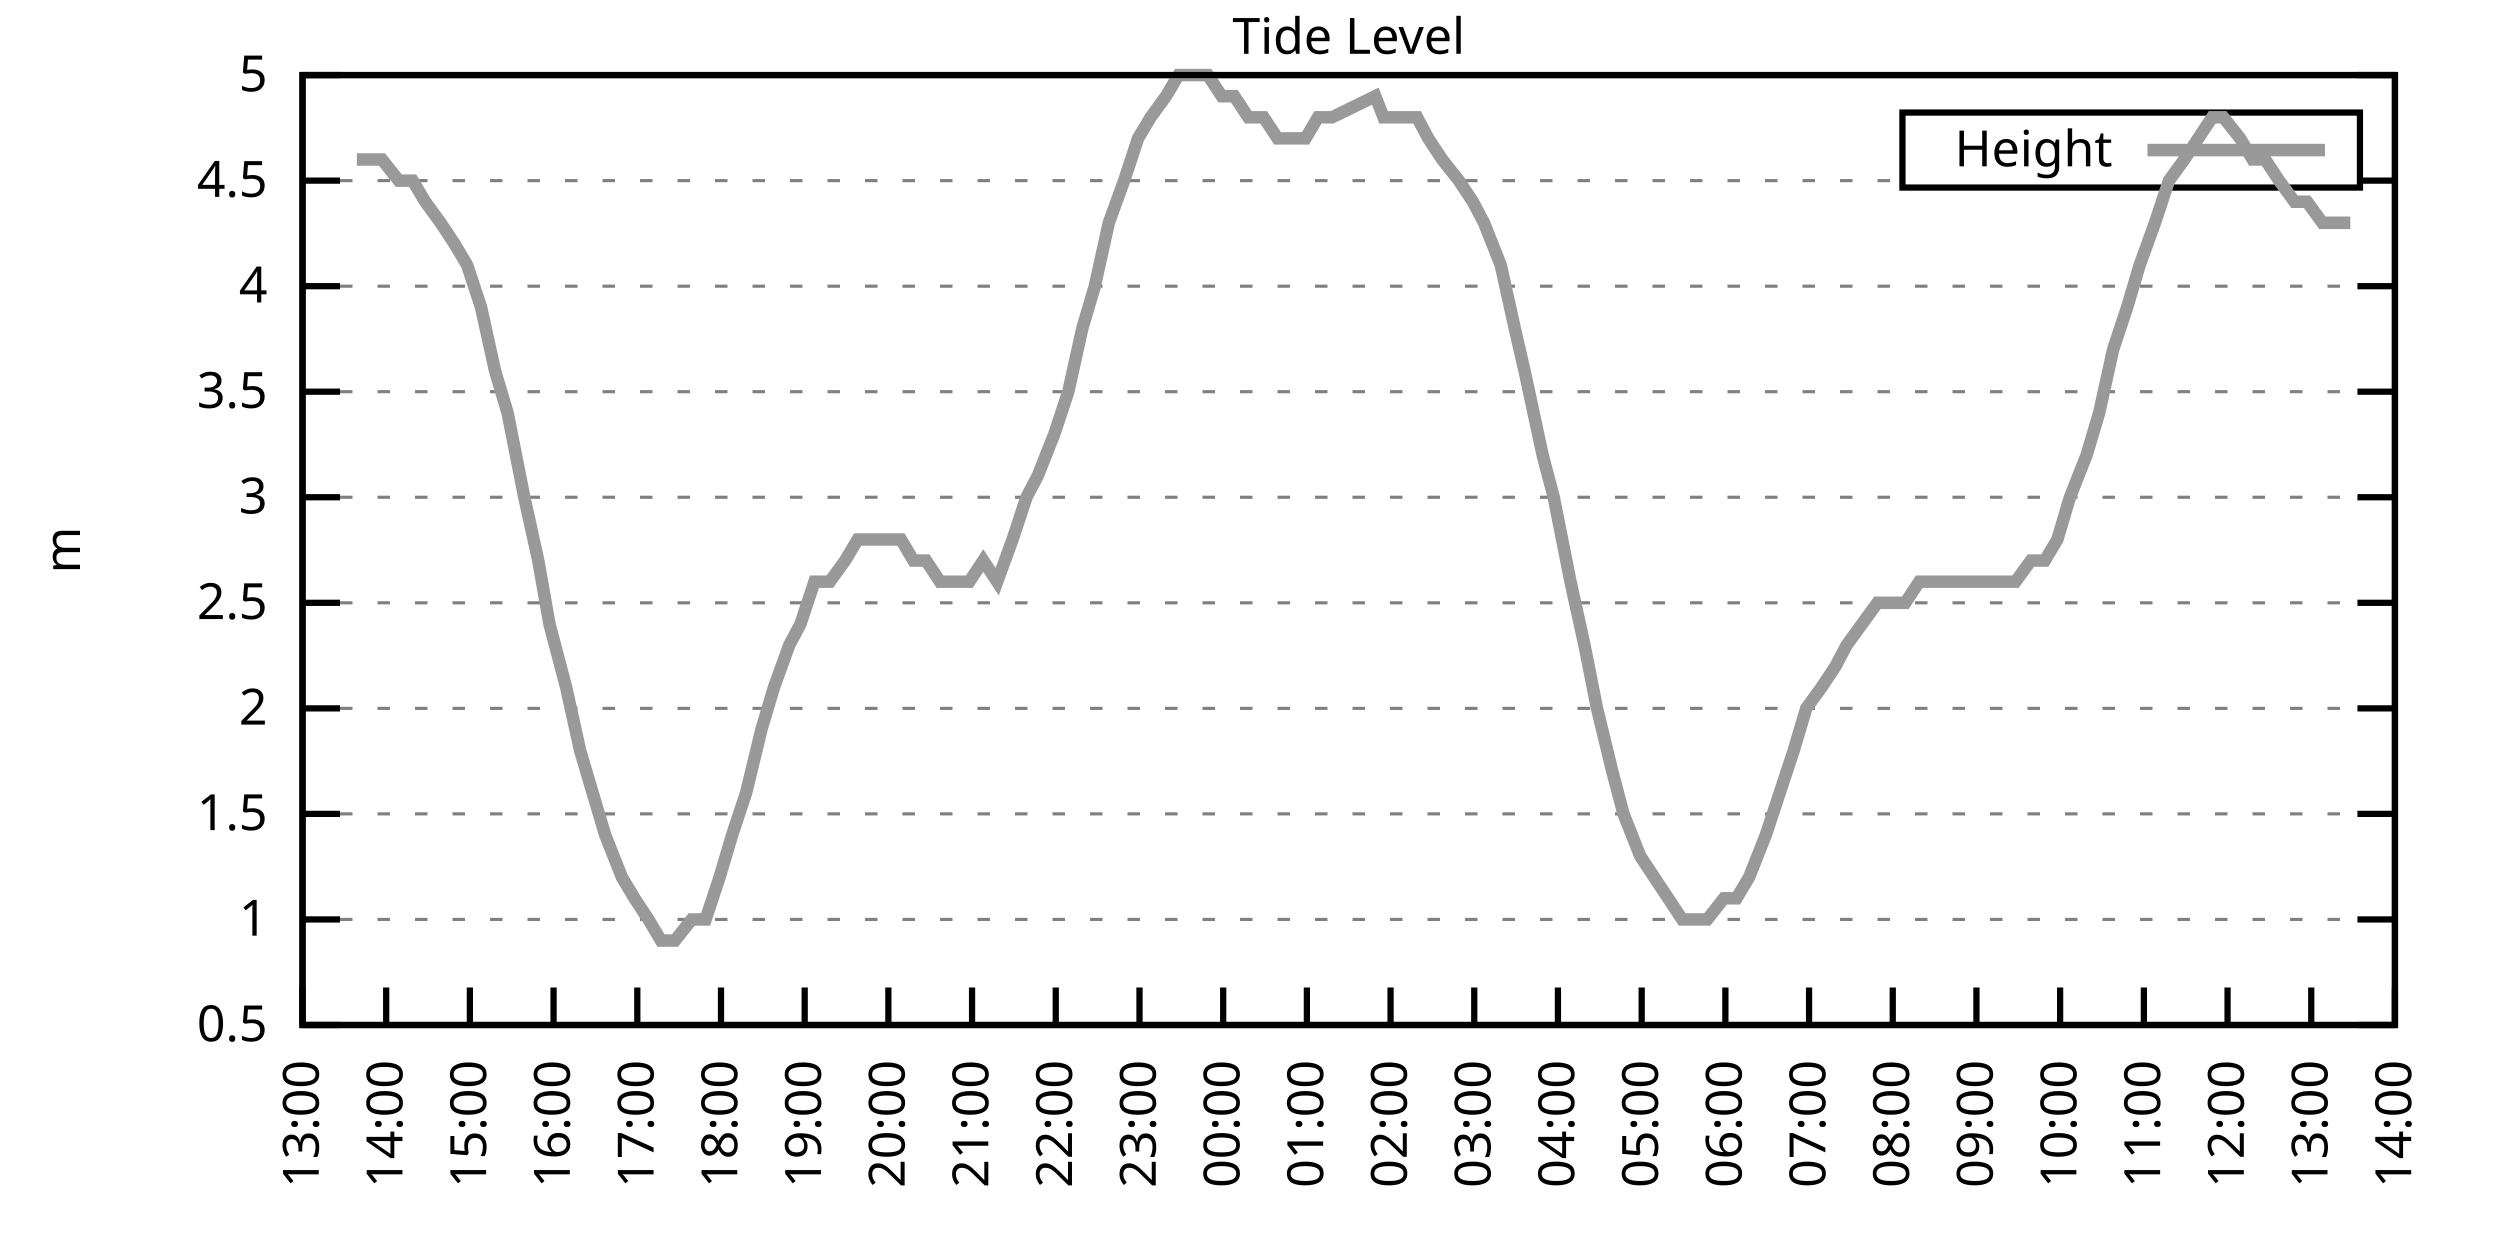
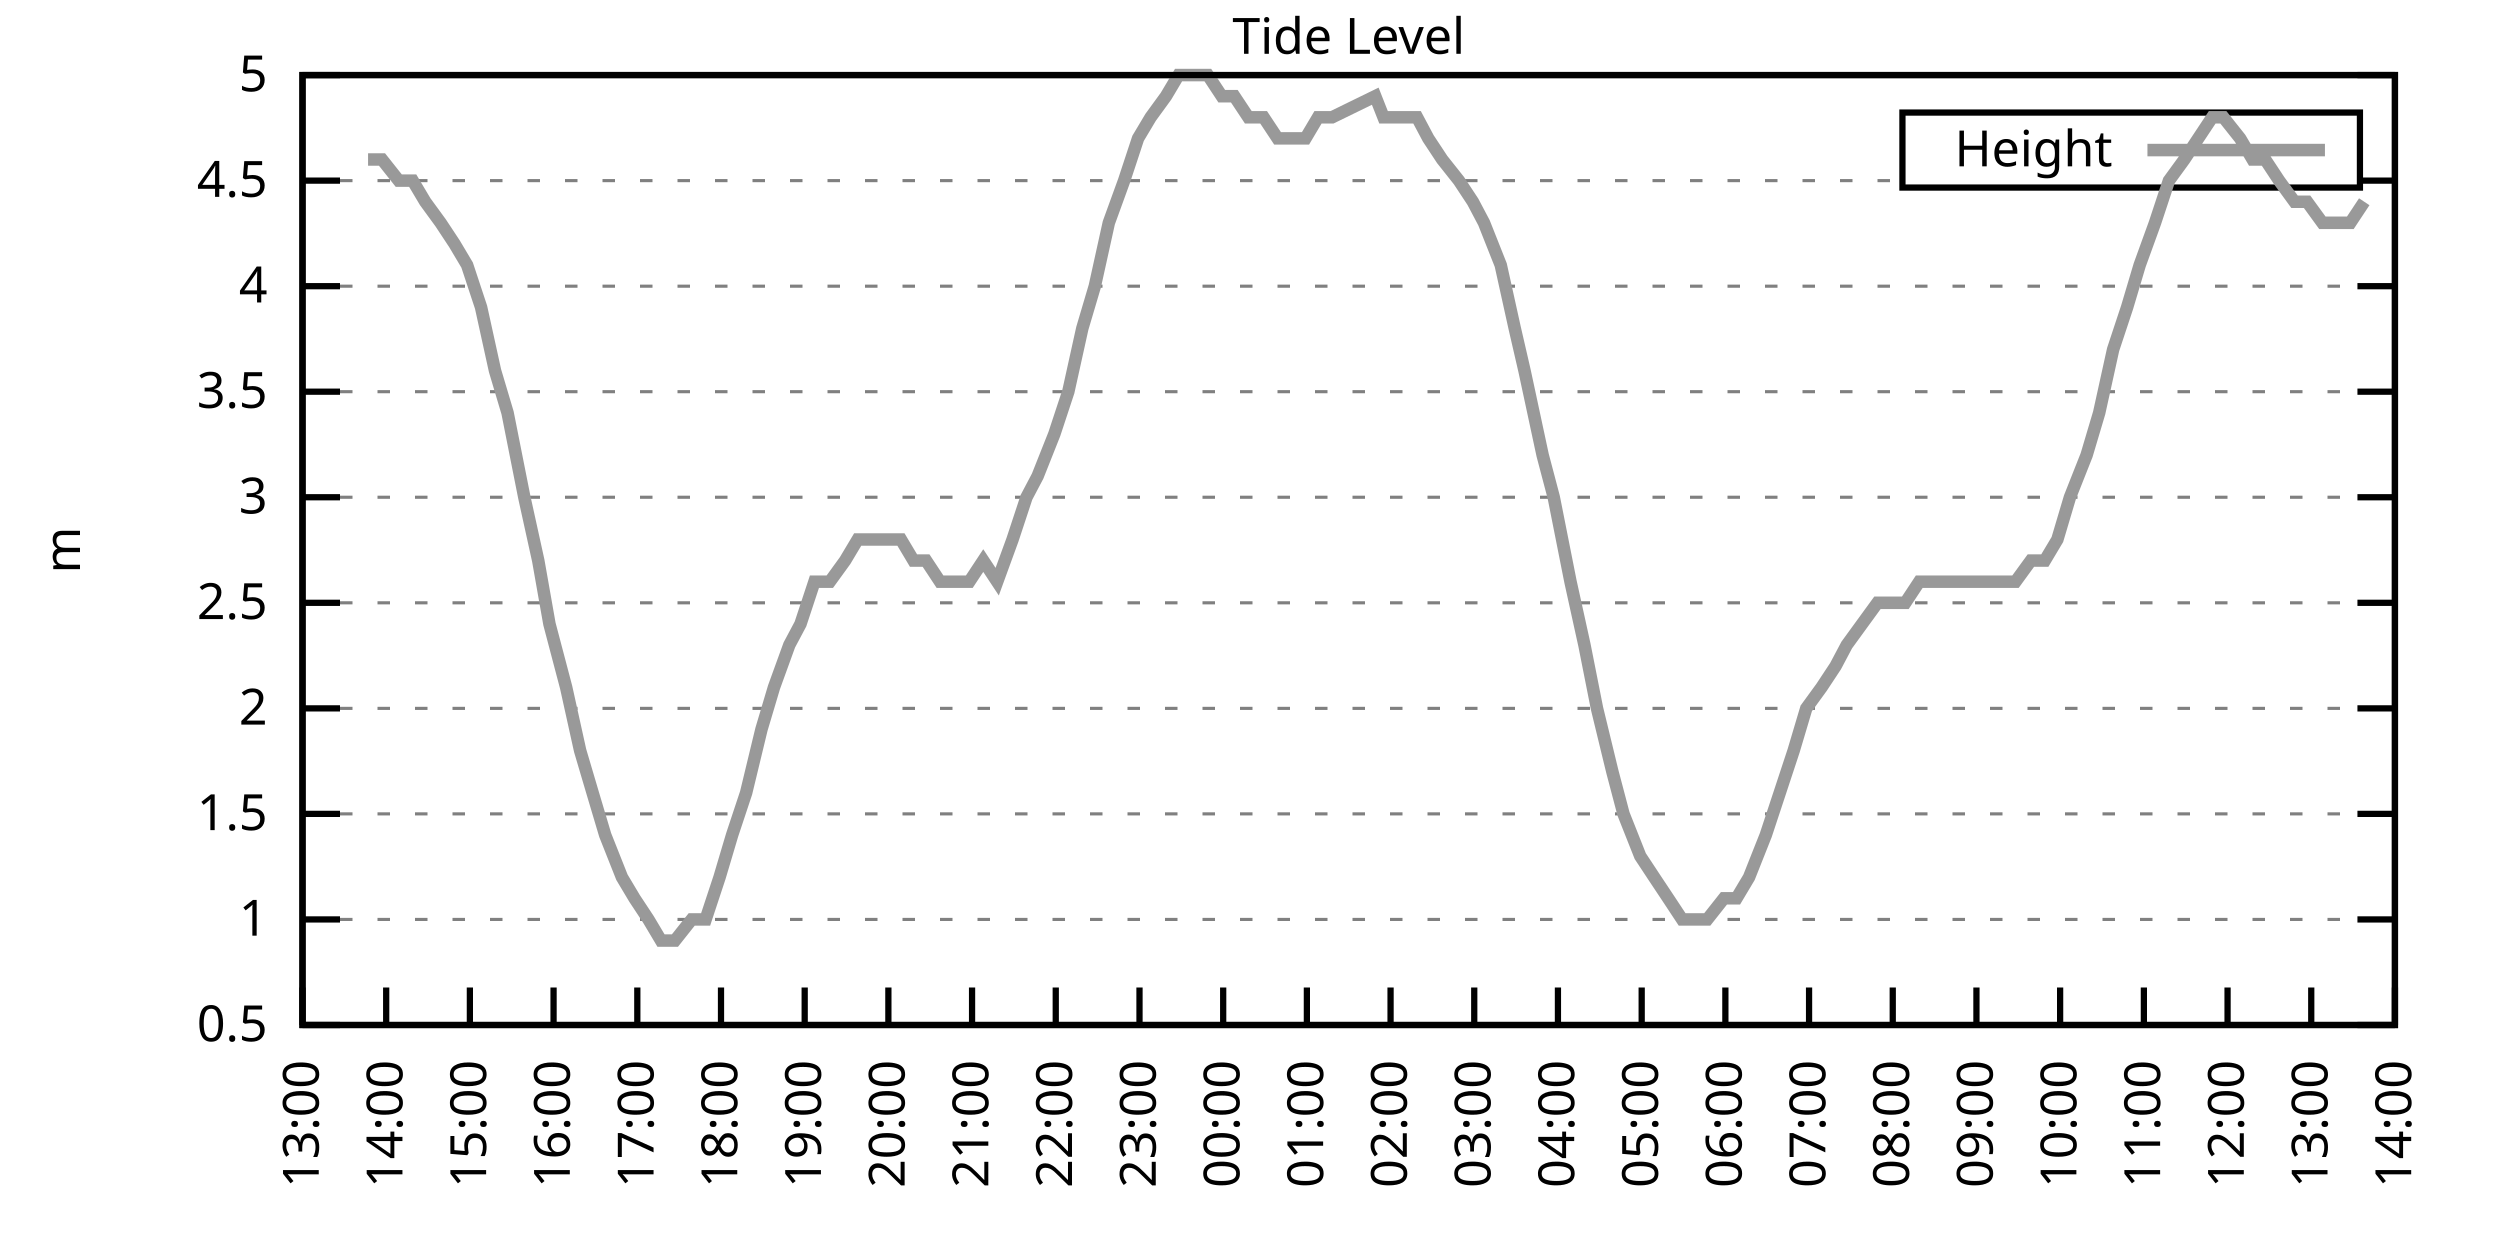
<svg xmlns="http://www.w3.org/2000/svg" xmlns:xlink="http://www.w3.org/1999/xlink" width="400" height="200" viewBox="0 0 400 200">
  <g id="gnuplot_canvas">
    <rect x="0" y="0" width="400" height="200" fill="none" />
    <defs>
      <circle id="gpDot" r="0.5" stroke-width="0.5" stroke="currentColor" />
      <path id="gpPt0" stroke-width="0.333" stroke="currentColor" d="M-1,0 h2 M0,-1 v2" />
      <path id="gpPt1" stroke-width="0.333" stroke="currentColor" d="M-1,-1 L1,1 M1,-1 L-1,1" />
      <path id="gpPt2" stroke-width="0.333" stroke="currentColor" d="M-1,0 L1,0 M0,-1 L0,1 M-1,-1 L1,1 M-1,1 L1,-1" />
      <rect id="gpPt3" stroke-width="0.333" stroke="currentColor" x="-1" y="-1" width="2" height="2" />
      <rect id="gpPt4" stroke-width="0.333" stroke="currentColor" fill="currentColor" x="-1" y="-1" width="2" height="2" />
      <circle id="gpPt5" stroke-width="0.333" stroke="currentColor" cx="0" cy="0" r="1" />
      <use xlink:href="#gpPt5" id="gpPt6" fill="currentColor" stroke="none" />
      <path id="gpPt7" stroke-width="0.333" stroke="currentColor" d="M0,-1.33 L-1.33,0.67 L1.33,0.67 z" />
      <use xlink:href="#gpPt7" id="gpPt8" fill="currentColor" stroke="none" />
      <use xlink:href="#gpPt7" id="gpPt9" stroke="currentColor" transform="rotate(180)" />
      <use xlink:href="#gpPt9" id="gpPt10" fill="currentColor" stroke="none" />
      <use xlink:href="#gpPt3" id="gpPt11" stroke="currentColor" transform="rotate(45)" />
      <use xlink:href="#gpPt11" id="gpPt12" fill="currentColor" stroke="none" />
      <path id="gpPt13" stroke-width="0.333" stroke="currentColor" d="M0,1.330 L1.265,0.411 L0.782,-1.067 L-0.782,-1.076 L-1.265,0.411 z" />
      <use xlink:href="#gpPt13" id="gpPt14" fill="currentColor" stroke="none" />
      <filter id="textbox" filterUnits="objectBoundingBox" x="0" y="0" height="1" width="1">
        <feFlood flood-color="white" flood-opacity="1" result="bgnd" />
        <feComposite in="SourceGraphic" in2="bgnd" operator="atop" />
      </filter>
      <filter id="greybox" filterUnits="objectBoundingBox" x="0" y="0" height="1" width="1">
        <feFlood flood-color="lightgrey" flood-opacity="1" result="grey" />
        <feComposite in="SourceGraphic" in2="grey" operator="atop" />
      </filter>
    </defs>
    <g fill="none" color="white" stroke="currentColor" stroke-width="1.00" stroke-linecap="butt" stroke-linejoin="miter">
</g>
    <g fill="none" color="black" stroke="currentColor" stroke-width="1.00" stroke-linecap="butt" stroke-linejoin="miter">
      <g stroke="none" shape-rendering="crispEdges">
        <polygon fill="rgb(255, 255, 255)" points="48.40,164.00 383.18,164.00 383.18,12.02 48.40,12.02 " />
      </g>
    </g>
    <g fill="none" color="black" stroke="currentColor" stroke-width="1.00" stroke-linecap="butt" stroke-linejoin="miter">
</g>
    <g fill="none" color="black" stroke="black" stroke-width="0.50" stroke-linecap="butt" stroke-linejoin="miter">
</g>
    <g fill="none" color="gray" stroke="currentColor" stroke-width="0.50" stroke-linecap="butt" stroke-linejoin="miter">
      <path stroke="gray" stroke-dasharray="2,4" class="gridline" d="M48.40,164.00 L383.19,164.00  " />
    </g>
    <g fill="none" color="gray" stroke="gray" stroke-width="1.00" stroke-linecap="butt" stroke-linejoin="miter">
</g>
    <g fill="none" color="black" stroke="currentColor" stroke-width="1.00" stroke-linecap="butt" stroke-linejoin="miter">
      <path stroke="black" d="M48.40,164.00 L54.40,164.00 M383.19,164.00 L377.19,164.00  " />
      <g transform="translate(42.80,166.60)" stroke="none" fill="black" font-family="Sans" font-size="8.00" text-anchor="end">
        <text>
          <tspan font-family="Sans"> 0.5</tspan>
        </text>
      </g>
    </g>
    <g fill="none" color="black" stroke="currentColor" stroke-width="1.00" stroke-linecap="butt" stroke-linejoin="miter">
</g>
    <g fill="none" color="black" stroke="black" stroke-width="0.50" stroke-linecap="butt" stroke-linejoin="miter">
</g>
    <g fill="none" color="gray" stroke="currentColor" stroke-width="0.50" stroke-linecap="butt" stroke-linejoin="miter">
      <path stroke="gray" stroke-dasharray="2,4" class="gridline" d="M48.40,147.11 L383.19,147.11  " />
    </g>
    <g fill="none" color="gray" stroke="gray" stroke-width="1.00" stroke-linecap="butt" stroke-linejoin="miter">
</g>
    <g fill="none" color="black" stroke="currentColor" stroke-width="1.00" stroke-linecap="butt" stroke-linejoin="miter">
      <path stroke="black" d="M48.40,147.11 L54.40,147.11 M383.19,147.11 L377.19,147.11  " />
      <g transform="translate(42.80,149.71)" stroke="none" fill="black" font-family="Sans" font-size="8.00" text-anchor="end">
        <text>
          <tspan font-family="Sans"> 1</tspan>
        </text>
      </g>
    </g>
    <g fill="none" color="black" stroke="currentColor" stroke-width="1.00" stroke-linecap="butt" stroke-linejoin="miter">
</g>
    <g fill="none" color="black" stroke="black" stroke-width="0.50" stroke-linecap="butt" stroke-linejoin="miter">
</g>
    <g fill="none" color="gray" stroke="currentColor" stroke-width="0.50" stroke-linecap="butt" stroke-linejoin="miter">
      <path stroke="gray" stroke-dasharray="2,4" class="gridline" d="M48.40,130.22 L383.19,130.22  " />
    </g>
    <g fill="none" color="gray" stroke="gray" stroke-width="1.00" stroke-linecap="butt" stroke-linejoin="miter">
</g>
    <g fill="none" color="black" stroke="currentColor" stroke-width="1.00" stroke-linecap="butt" stroke-linejoin="miter">
      <path stroke="black" d="M48.40,130.22 L54.40,130.22 M383.19,130.22 L377.19,130.22  " />
      <g transform="translate(42.80,132.82)" stroke="none" fill="black" font-family="Sans" font-size="8.00" text-anchor="end">
        <text>
          <tspan font-family="Sans"> 1.5</tspan>
        </text>
      </g>
    </g>
    <g fill="none" color="black" stroke="currentColor" stroke-width="1.00" stroke-linecap="butt" stroke-linejoin="miter">
</g>
    <g fill="none" color="black" stroke="black" stroke-width="0.50" stroke-linecap="butt" stroke-linejoin="miter">
</g>
    <g fill="none" color="gray" stroke="currentColor" stroke-width="0.50" stroke-linecap="butt" stroke-linejoin="miter">
      <path stroke="gray" stroke-dasharray="2,4" class="gridline" d="M48.40,113.34 L383.19,113.34  " />
    </g>
    <g fill="none" color="gray" stroke="gray" stroke-width="1.00" stroke-linecap="butt" stroke-linejoin="miter">
</g>
    <g fill="none" color="black" stroke="currentColor" stroke-width="1.00" stroke-linecap="butt" stroke-linejoin="miter">
      <path stroke="black" d="M48.40,113.34 L54.40,113.34 M383.19,113.34 L377.19,113.34  " />
      <g transform="translate(42.80,115.94)" stroke="none" fill="black" font-family="Sans" font-size="8.00" text-anchor="end">
        <text>
          <tspan font-family="Sans"> 2</tspan>
        </text>
      </g>
    </g>
    <g fill="none" color="black" stroke="currentColor" stroke-width="1.00" stroke-linecap="butt" stroke-linejoin="miter">
</g>
    <g fill="none" color="black" stroke="black" stroke-width="0.50" stroke-linecap="butt" stroke-linejoin="miter">
</g>
    <g fill="none" color="gray" stroke="currentColor" stroke-width="0.50" stroke-linecap="butt" stroke-linejoin="miter">
      <path stroke="gray" stroke-dasharray="2,4" class="gridline" d="M48.40,96.45 L383.19,96.45  " />
    </g>
    <g fill="none" color="gray" stroke="gray" stroke-width="1.00" stroke-linecap="butt" stroke-linejoin="miter">
</g>
    <g fill="none" color="black" stroke="currentColor" stroke-width="1.00" stroke-linecap="butt" stroke-linejoin="miter">
      <path stroke="black" d="M48.40,96.45 L54.40,96.45 M383.19,96.45 L377.19,96.45  " />
      <g transform="translate(42.80,99.05)" stroke="none" fill="black" font-family="Sans" font-size="8.00" text-anchor="end">
        <text>
          <tspan font-family="Sans"> 2.5</tspan>
        </text>
      </g>
    </g>
    <g fill="none" color="black" stroke="currentColor" stroke-width="1.00" stroke-linecap="butt" stroke-linejoin="miter">
</g>
    <g fill="none" color="black" stroke="black" stroke-width="0.50" stroke-linecap="butt" stroke-linejoin="miter">
</g>
    <g fill="none" color="gray" stroke="currentColor" stroke-width="0.50" stroke-linecap="butt" stroke-linejoin="miter">
      <path stroke="gray" stroke-dasharray="2,4" class="gridline" d="M48.40,79.56 L383.19,79.56  " />
    </g>
    <g fill="none" color="gray" stroke="gray" stroke-width="1.00" stroke-linecap="butt" stroke-linejoin="miter">
</g>
    <g fill="none" color="black" stroke="currentColor" stroke-width="1.00" stroke-linecap="butt" stroke-linejoin="miter">
      <path stroke="black" d="M48.40,79.56 L54.40,79.56 M383.19,79.56 L377.19,79.56  " />
      <g transform="translate(42.80,82.16)" stroke="none" fill="black" font-family="Sans" font-size="8.00" text-anchor="end">
        <text>
          <tspan font-family="Sans"> 3</tspan>
        </text>
      </g>
    </g>
    <g fill="none" color="black" stroke="currentColor" stroke-width="1.00" stroke-linecap="butt" stroke-linejoin="miter">
</g>
    <g fill="none" color="black" stroke="black" stroke-width="0.50" stroke-linecap="butt" stroke-linejoin="miter">
</g>
    <g fill="none" color="gray" stroke="currentColor" stroke-width="0.50" stroke-linecap="butt" stroke-linejoin="miter">
      <path stroke="gray" stroke-dasharray="2,4" class="gridline" d="M48.40,62.67 L383.19,62.67  " />
    </g>
    <g fill="none" color="gray" stroke="gray" stroke-width="1.00" stroke-linecap="butt" stroke-linejoin="miter">
</g>
    <g fill="none" color="black" stroke="currentColor" stroke-width="1.00" stroke-linecap="butt" stroke-linejoin="miter">
      <path stroke="black" d="M48.40,62.67 L54.40,62.67 M383.19,62.67 L377.19,62.67  " />
      <g transform="translate(42.80,65.27)" stroke="none" fill="black" font-family="Sans" font-size="8.00" text-anchor="end">
        <text>
          <tspan font-family="Sans"> 3.5</tspan>
        </text>
      </g>
    </g>
    <g fill="none" color="black" stroke="currentColor" stroke-width="1.00" stroke-linecap="butt" stroke-linejoin="miter">
</g>
    <g fill="none" color="black" stroke="black" stroke-width="0.50" stroke-linecap="butt" stroke-linejoin="miter">
</g>
    <g fill="none" color="gray" stroke="currentColor" stroke-width="0.50" stroke-linecap="butt" stroke-linejoin="miter">
      <path stroke="gray" stroke-dasharray="2,4" class="gridline" d="M48.40,45.79 L383.19,45.79  " />
    </g>
    <g fill="none" color="gray" stroke="gray" stroke-width="1.00" stroke-linecap="butt" stroke-linejoin="miter">
</g>
    <g fill="none" color="black" stroke="currentColor" stroke-width="1.00" stroke-linecap="butt" stroke-linejoin="miter">
      <path stroke="black" d="M48.40,45.79 L54.40,45.79 M383.19,45.79 L377.19,45.79  " />
      <g transform="translate(42.80,48.39)" stroke="none" fill="black" font-family="Sans" font-size="8.00" text-anchor="end">
        <text>
          <tspan font-family="Sans"> 4</tspan>
        </text>
      </g>
    </g>
    <g fill="none" color="black" stroke="currentColor" stroke-width="1.00" stroke-linecap="butt" stroke-linejoin="miter">
</g>
    <g fill="none" color="black" stroke="black" stroke-width="0.50" stroke-linecap="butt" stroke-linejoin="miter">
</g>
    <g fill="none" color="gray" stroke="currentColor" stroke-width="0.50" stroke-linecap="butt" stroke-linejoin="miter">
      <path stroke="gray" stroke-dasharray="2,4" class="gridline" d="M48.40,28.90 L304.39,28.90 M377.59,28.90 L383.19,28.90  " />
    </g>
    <g fill="none" color="gray" stroke="gray" stroke-width="1.00" stroke-linecap="butt" stroke-linejoin="miter">
</g>
    <g fill="none" color="black" stroke="currentColor" stroke-width="1.00" stroke-linecap="butt" stroke-linejoin="miter">
      <path stroke="black" d="M48.40,28.90 L54.40,28.90 M383.19,28.90 L377.19,28.90  " />
      <g transform="translate(42.80,31.50)" stroke="none" fill="black" font-family="Sans" font-size="8.00" text-anchor="end">
        <text>
          <tspan font-family="Sans"> 4.5</tspan>
        </text>
      </g>
    </g>
    <g fill="none" color="black" stroke="currentColor" stroke-width="1.00" stroke-linecap="butt" stroke-linejoin="miter">
</g>
    <g fill="none" color="black" stroke="black" stroke-width="0.50" stroke-linecap="butt" stroke-linejoin="miter">
</g>
    <g fill="none" color="gray" stroke="currentColor" stroke-width="0.50" stroke-linecap="butt" stroke-linejoin="miter">
      <path stroke="gray" stroke-dasharray="2,4" class="gridline" d="M48.40,12.01 L383.19,12.01  " />
    </g>
    <g fill="none" color="gray" stroke="gray" stroke-width="1.00" stroke-linecap="butt" stroke-linejoin="miter">
</g>
    <g fill="none" color="black" stroke="currentColor" stroke-width="1.00" stroke-linecap="butt" stroke-linejoin="miter">
      <path stroke="black" d="M48.40,12.01 L54.40,12.01 M383.19,12.01 L377.19,12.01  " />
      <g transform="translate(42.80,14.61)" stroke="none" fill="black" font-family="Sans" font-size="8.00" text-anchor="end">
        <text>
          <tspan font-family="Sans"> 5</tspan>
        </text>
      </g>
    </g>
    <g fill="none" color="black" stroke="currentColor" stroke-width="1.00" stroke-linecap="butt" stroke-linejoin="miter">
      <path stroke="black" d="M48.40,164.00 L48.40,158.00  " />
      <g transform="translate(51.00,169.60) rotate(270.00)" stroke="none" fill="black" font-family="Sans" font-size="8.00" text-anchor="end">
        <text>
          <tspan font-family="Sans">13:00</tspan>
        </text>
      </g>
    </g>
    <g fill="none" color="black" stroke="currentColor" stroke-width="1.00" stroke-linecap="butt" stroke-linejoin="miter">
      <path stroke="black" d="M61.79,164.00 L61.79,158.00  " />
      <g transform="translate(64.39,169.60) rotate(270.00)" stroke="none" fill="black" font-family="Sans" font-size="8.00" text-anchor="end">
        <text>
          <tspan font-family="Sans">14:00</tspan>
        </text>
      </g>
    </g>
    <g fill="none" color="black" stroke="currentColor" stroke-width="1.00" stroke-linecap="butt" stroke-linejoin="miter">
      <path stroke="black" d="M75.18,164.00 L75.18,158.00  " />
      <g transform="translate(77.78,169.60) rotate(270.00)" stroke="none" fill="black" font-family="Sans" font-size="8.00" text-anchor="end">
        <text>
          <tspan font-family="Sans">15:00</tspan>
        </text>
      </g>
    </g>
    <g fill="none" color="black" stroke="currentColor" stroke-width="1.00" stroke-linecap="butt" stroke-linejoin="miter">
      <path stroke="black" d="M88.57,164.00 L88.57,158.00  " />
      <g transform="translate(91.17,169.60) rotate(270.00)" stroke="none" fill="black" font-family="Sans" font-size="8.00" text-anchor="end">
        <text>
          <tspan font-family="Sans">16:00</tspan>
        </text>
      </g>
    </g>
    <g fill="none" color="black" stroke="currentColor" stroke-width="1.00" stroke-linecap="butt" stroke-linejoin="miter">
      <path stroke="black" d="M101.97,164.00 L101.97,158.00  " />
      <g transform="translate(104.57,169.60) rotate(270.00)" stroke="none" fill="black" font-family="Sans" font-size="8.00" text-anchor="end">
        <text>
          <tspan font-family="Sans">17:00</tspan>
        </text>
      </g>
    </g>
    <g fill="none" color="black" stroke="currentColor" stroke-width="1.00" stroke-linecap="butt" stroke-linejoin="miter">
      <path stroke="black" d="M115.36,164.00 L115.36,158.00  " />
      <g transform="translate(117.96,169.60) rotate(270.00)" stroke="none" fill="black" font-family="Sans" font-size="8.00" text-anchor="end">
        <text>
          <tspan font-family="Sans">18:00</tspan>
        </text>
      </g>
    </g>
    <g fill="none" color="black" stroke="currentColor" stroke-width="1.00" stroke-linecap="butt" stroke-linejoin="miter">
      <path stroke="black" d="M128.75,164.00 L128.75,158.00  " />
      <g transform="translate(131.35,169.60) rotate(270.00)" stroke="none" fill="black" font-family="Sans" font-size="8.00" text-anchor="end">
        <text>
          <tspan font-family="Sans">19:00</tspan>
        </text>
      </g>
    </g>
    <g fill="none" color="black" stroke="currentColor" stroke-width="1.00" stroke-linecap="butt" stroke-linejoin="miter">
      <path stroke="black" d="M142.14,164.00 L142.14,158.00  " />
      <g transform="translate(144.74,169.60) rotate(270.00)" stroke="none" fill="black" font-family="Sans" font-size="8.00" text-anchor="end">
        <text>
          <tspan font-family="Sans">20:00</tspan>
        </text>
      </g>
    </g>
    <g fill="none" color="black" stroke="currentColor" stroke-width="1.00" stroke-linecap="butt" stroke-linejoin="miter">
      <path stroke="black" d="M155.53,164.00 L155.53,158.00  " />
      <g transform="translate(158.13,169.60) rotate(270.00)" stroke="none" fill="black" font-family="Sans" font-size="8.00" text-anchor="end">
        <text>
          <tspan font-family="Sans">21:00</tspan>
        </text>
      </g>
    </g>
    <g fill="none" color="black" stroke="currentColor" stroke-width="1.00" stroke-linecap="butt" stroke-linejoin="miter">
      <path stroke="black" d="M168.92,164.00 L168.92,158.00  " />
      <g transform="translate(171.52,169.60) rotate(270.00)" stroke="none" fill="black" font-family="Sans" font-size="8.00" text-anchor="end">
        <text>
          <tspan font-family="Sans">22:00</tspan>
        </text>
      </g>
    </g>
    <g fill="none" color="black" stroke="currentColor" stroke-width="1.00" stroke-linecap="butt" stroke-linejoin="miter">
      <path stroke="black" d="M182.32,164.00 L182.32,158.00  " />
      <g transform="translate(184.92,169.60) rotate(270.00)" stroke="none" fill="black" font-family="Sans" font-size="8.00" text-anchor="end">
        <text>
          <tspan font-family="Sans">23:00</tspan>
        </text>
      </g>
    </g>
    <g fill="none" color="black" stroke="currentColor" stroke-width="1.00" stroke-linecap="butt" stroke-linejoin="miter">
      <path stroke="black" d="M195.71,164.00 L195.71,158.00  " />
      <g transform="translate(198.31,169.60) rotate(270.00)" stroke="none" fill="black" font-family="Sans" font-size="8.00" text-anchor="end">
        <text>
          <tspan font-family="Sans">00:00</tspan>
        </text>
      </g>
    </g>
    <g fill="none" color="black" stroke="currentColor" stroke-width="1.00" stroke-linecap="butt" stroke-linejoin="miter">
      <path stroke="black" d="M209.10,164.00 L209.10,158.00  " />
      <g transform="translate(211.70,169.60) rotate(270.00)" stroke="none" fill="black" font-family="Sans" font-size="8.00" text-anchor="end">
        <text>
          <tspan font-family="Sans">01:00</tspan>
        </text>
      </g>
    </g>
    <g fill="none" color="black" stroke="currentColor" stroke-width="1.00" stroke-linecap="butt" stroke-linejoin="miter">
      <path stroke="black" d="M222.49,164.00 L222.49,158.00  " />
      <g transform="translate(225.09,169.60) rotate(270.00)" stroke="none" fill="black" font-family="Sans" font-size="8.00" text-anchor="end">
        <text>
          <tspan font-family="Sans">02:00</tspan>
        </text>
      </g>
    </g>
    <g fill="none" color="black" stroke="currentColor" stroke-width="1.00" stroke-linecap="butt" stroke-linejoin="miter">
      <path stroke="black" d="M235.88,164.00 L235.88,158.00  " />
      <g transform="translate(238.48,169.60) rotate(270.00)" stroke="none" fill="black" font-family="Sans" font-size="8.00" text-anchor="end">
        <text>
          <tspan font-family="Sans">03:00</tspan>
        </text>
      </g>
    </g>
    <g fill="none" color="black" stroke="currentColor" stroke-width="1.00" stroke-linecap="butt" stroke-linejoin="miter">
      <path stroke="black" d="M249.27,164.00 L249.27,158.00  " />
      <g transform="translate(251.87,169.60) rotate(270.00)" stroke="none" fill="black" font-family="Sans" font-size="8.00" text-anchor="end">
        <text>
          <tspan font-family="Sans">04:00</tspan>
        </text>
      </g>
    </g>
    <g fill="none" color="black" stroke="currentColor" stroke-width="1.00" stroke-linecap="butt" stroke-linejoin="miter">
      <path stroke="black" d="M262.67,164.00 L262.67,158.00  " />
      <g transform="translate(265.27,169.60) rotate(270.00)" stroke="none" fill="black" font-family="Sans" font-size="8.00" text-anchor="end">
        <text>
          <tspan font-family="Sans">05:00</tspan>
        </text>
      </g>
    </g>
    <g fill="none" color="black" stroke="currentColor" stroke-width="1.00" stroke-linecap="butt" stroke-linejoin="miter">
      <path stroke="black" d="M276.06,164.00 L276.06,158.00  " />
      <g transform="translate(278.66,169.60) rotate(270.00)" stroke="none" fill="black" font-family="Sans" font-size="8.00" text-anchor="end">
        <text>
          <tspan font-family="Sans">06:00</tspan>
        </text>
      </g>
    </g>
    <g fill="none" color="black" stroke="currentColor" stroke-width="1.00" stroke-linecap="butt" stroke-linejoin="miter">
      <path stroke="black" d="M289.45,164.00 L289.45,158.00  " />
      <g transform="translate(292.05,169.60) rotate(270.00)" stroke="none" fill="black" font-family="Sans" font-size="8.00" text-anchor="end">
        <text>
          <tspan font-family="Sans">07:00</tspan>
        </text>
      </g>
    </g>
    <g fill="none" color="black" stroke="currentColor" stroke-width="1.00" stroke-linecap="butt" stroke-linejoin="miter">
      <path stroke="black" d="M302.84,164.00 L302.84,158.00  " />
      <g transform="translate(305.44,169.60) rotate(270.00)" stroke="none" fill="black" font-family="Sans" font-size="8.00" text-anchor="end">
        <text>
          <tspan font-family="Sans">08:00</tspan>
        </text>
      </g>
    </g>
    <g fill="none" color="black" stroke="currentColor" stroke-width="1.00" stroke-linecap="butt" stroke-linejoin="miter">
      <path stroke="black" d="M316.23,164.00 L316.23,158.00  " />
      <g transform="translate(318.83,169.60) rotate(270.00)" stroke="none" fill="black" font-family="Sans" font-size="8.00" text-anchor="end">
        <text>
          <tspan font-family="Sans">09:00</tspan>
        </text>
      </g>
    </g>
    <g fill="none" color="black" stroke="currentColor" stroke-width="1.00" stroke-linecap="butt" stroke-linejoin="miter">
      <path stroke="black" d="M329.62,164.00 L329.62,158.00  " />
      <g transform="translate(332.22,169.60) rotate(270.00)" stroke="none" fill="black" font-family="Sans" font-size="8.00" text-anchor="end">
        <text>
          <tspan font-family="Sans">10:00</tspan>
        </text>
      </g>
    </g>
    <g fill="none" color="black" stroke="currentColor" stroke-width="1.00" stroke-linecap="butt" stroke-linejoin="miter">
      <path stroke="black" d="M343.02,164.00 L343.02,158.00  " />
      <g transform="translate(345.62,169.60) rotate(270.00)" stroke="none" fill="black" font-family="Sans" font-size="8.00" text-anchor="end">
        <text>
          <tspan font-family="Sans">11:00</tspan>
        </text>
      </g>
    </g>
    <g fill="none" color="black" stroke="currentColor" stroke-width="1.00" stroke-linecap="butt" stroke-linejoin="miter">
      <path stroke="black" d="M356.41,164.00 L356.41,158.00  " />
      <g transform="translate(359.01,169.60) rotate(270.00)" stroke="none" fill="black" font-family="Sans" font-size="8.00" text-anchor="end">
        <text>
          <tspan font-family="Sans">12:00</tspan>
        </text>
      </g>
    </g>
    <g fill="none" color="black" stroke="currentColor" stroke-width="1.00" stroke-linecap="butt" stroke-linejoin="miter">
      <path stroke="black" d="M369.80,164.00 L369.80,158.00  " />
      <g transform="translate(372.40,169.60) rotate(270.00)" stroke="none" fill="black" font-family="Sans" font-size="8.00" text-anchor="end">
        <text>
          <tspan font-family="Sans">13:00</tspan>
        </text>
      </g>
    </g>
    <g fill="none" color="black" stroke="currentColor" stroke-width="1.00" stroke-linecap="butt" stroke-linejoin="miter">
      <path stroke="black" d="M383.19,164.00 L383.19,158.00  " />
      <g transform="translate(385.79,169.60) rotate(270.00)" stroke="none" fill="black" font-family="Sans" font-size="8.00" text-anchor="end">
        <text>
          <tspan font-family="Sans">14:00</tspan>
        </text>
      </g>
    </g>
    <g fill="none" color="black" stroke="currentColor" stroke-width="1.00" stroke-linecap="butt" stroke-linejoin="miter">
</g>
    <g fill="none" color="black" stroke="currentColor" stroke-width="1.00" stroke-linecap="butt" stroke-linejoin="miter">
      <path stroke="black" d="M48.40,12.01 L48.40,164.00 L383.19,164.00 L383.19,12.01 L48.40,12.01 Z  " />
    </g>
    <g fill="none" color="black" stroke="currentColor" stroke-width="1.00" stroke-linecap="butt" stroke-linejoin="miter">
</g>
    <g fill="none" color="black" stroke="currentColor" stroke-width="1.00" stroke-linecap="butt" stroke-linejoin="miter">
      <path stroke="black" d="M304.39,30.01 L304.39,18.01 L377.59,18.01 L377.59,30.01 L304.39,30.01 Z  " />
    </g>
    <g id="Tide_level_plot_1">
      <g fill="none" color="white" stroke="black" stroke-width="2.00" stroke-linecap="butt" stroke-linejoin="miter">
</g>
      <g fill="none" color="black" stroke="currentColor" stroke-width="2.00" stroke-linecap="butt" stroke-linejoin="miter">
        <g transform="translate(337.99,26.61)" stroke="none" fill="black" font-family="Sans" font-size="8.00" text-anchor="end">
          <text>
            <tspan font-family="Sans">Height</tspan>
          </text>
        </g>
      </g>
      <g fill="none" color="black" stroke="currentColor" stroke-width="2.00" stroke-linecap="butt" stroke-linejoin="miter">
-         <path stroke="rgb(153, 153, 153)" d="M343.59,24.01 L371.99,24.01 M57.10,25.52 L58.89,25.52 L61.12,25.52 L63.80,28.90 L66.03,28.90 L68.04,32.28   L70.50,35.65 L72.73,39.03 L74.74,42.41 L76.97,49.16 L79.20,59.30 L81.21,66.05 L83.89,79.56 L86.12,89.69   L87.91,99.83 L90.58,109.96 L92.82,120.09 L94.82,126.85 L96.83,133.60 L99.51,140.36 L101.52,143.73 L103.75,147.11   L105.76,150.49 L107.99,150.49 L110.67,147.11 L112.90,147.11 L115.13,140.36 L117.14,133.60 L119.38,126.85 L121.83,116.71   L123.84,109.96 L126.29,103.20 L128.08,99.83 L130.31,93.07 L132.77,93.07 L135.22,89.69 L137.23,86.32 L139.24,86.32   L141.69,86.32 L144.15,86.32 L146.16,89.69 L148.17,89.69 L150.40,93.07 L152.85,93.07 L155.09,93.07 L157.32,89.69   L159.55,93.07 L162.01,86.32 L164.24,79.56 L166.02,76.18 L168.70,69.43 L170.93,62.67 L173.17,52.54 L175.17,45.79   L177.41,35.65 L179.86,28.90 L182.09,22.14 L184.10,18.77 L186.56,15.39 L188.57,12.01 L190.80,12.01 L193.25,12.01   L195.48,15.39 L197.49,15.39 L199.73,18.77 L202.18,18.77 L204.41,22.14 L206.64,22.14 L208.88,22.14 L210.88,18.77   L213.12,18.77 L220.04,15.39 L221.37,18.77 L223.83,18.77 L226.73,18.77 L228.52,22.14 L230.75,25.52 L233.43,28.90   L235.66,32.28 L237.44,35.65 L240.12,42.41 L242.36,52.54 L243.92,59.30 L246.82,72.81 L248.60,79.56 L251.28,93.07   L253.51,103.20 L255.52,113.34 L257.98,123.47 L259.76,130.22 L262.44,136.98 L264.67,140.36 L266.91,143.73 L269.14,147.11   L271.15,147.11 L273.16,147.11 L275.83,143.73 L277.84,143.73 L279.85,140.36 L282.53,133.60 L284.76,126.85 L286.99,120.09   L289.00,113.34 L291.46,109.96 L293.69,106.58 L295.48,103.20 L297.93,99.83 L300.39,96.45 L302.62,96.45 L304.85,96.45   L307.08,93.07 L309.09,93.07 L311.54,93.07 L313.78,93.07 L316.01,93.07 L317.57,93.07 L320.47,93.07 L322.48,93.07   L324.94,89.69 L327.17,89.69 L329.18,86.32 L331.19,79.56 L333.86,72.81 L335.87,66.05 L338.10,55.92 L340.34,49.16   L342.35,42.41 L344.80,35.65 L347.03,28.90 L349.49,25.52 L351.72,22.14 L353.95,18.77 L355.74,18.77 L358.42,22.14   L360.42,25.52 L362.43,25.52 L364.66,28.90 L367.12,32.28 L369.13,32.28 L371.58,35.65 L374.04,35.65 L376.05,35.65    " />
+         <path stroke="rgb(153, 153, 153)" d="M343.59,24.01 L371.99,24.01 M58.89,25.52 L61.12,25.52 L63.80,28.90 L66.03,28.90 L68.04,32.28 L70.50,35.65   L72.73,39.03 L74.74,42.41 L76.97,49.16 L79.20,59.30 L81.21,66.05 L83.89,79.56 L86.12,89.69 L87.91,99.83   L90.58,109.96 L92.82,120.09 L94.82,126.85 L96.83,133.60 L99.51,140.36 L101.52,143.73 L103.75,147.11 L105.76,150.49   L107.99,150.49 L110.67,147.11 L112.90,147.11 L115.13,140.36 L117.14,133.60 L119.38,126.85 L121.83,116.71 L123.84,109.96   L126.29,103.20 L128.08,99.83 L130.31,93.07 L132.77,93.07 L135.22,89.69 L137.23,86.32 L139.24,86.32 L141.69,86.32   L144.15,86.32 L146.16,89.69 L148.17,89.69 L150.40,93.07 L152.85,93.07 L155.09,93.07 L157.32,89.69 L159.55,93.07   L162.01,86.32 L164.24,79.56 L166.02,76.18 L168.70,69.43 L170.93,62.67 L173.17,52.54 L175.17,45.79 L177.41,35.65   L179.86,28.90 L182.09,22.14 L184.10,18.77 L186.56,15.39 L188.57,12.01 L190.80,12.01 L193.25,12.01 L195.48,15.39   L197.49,15.39 L199.73,18.77 L202.18,18.77 L204.41,22.14 L206.64,22.14 L208.88,22.14 L210.88,18.77 L213.12,18.77   L220.04,15.39 L221.37,18.77 L223.83,18.77 L226.73,18.77 L228.52,22.14 L230.75,25.52 L233.43,28.90 L235.66,32.28   L237.44,35.65 L240.12,42.41 L242.36,52.54 L243.92,59.30 L246.82,72.81 L248.60,79.56 L251.28,93.07 L253.51,103.20   L255.52,113.34 L257.98,123.47 L259.76,130.22 L262.44,136.98 L264.67,140.36 L266.91,143.73 L269.14,147.11 L271.15,147.11   L273.16,147.11 L275.83,143.73 L277.84,143.73 L279.85,140.36 L282.53,133.60 L284.76,126.85 L286.99,120.09 L289.00,113.34   L291.46,109.96 L293.69,106.58 L295.48,103.20 L297.93,99.83 L300.39,96.45 L302.62,96.45 L304.85,96.45 L307.08,93.07   L309.09,93.07 L311.54,93.07 L313.78,93.07 L316.01,93.07 L317.57,93.07 L320.47,93.07 L322.48,93.07 L324.94,89.69   L327.17,89.69 L329.18,86.32 L331.19,79.56 L333.86,72.81 L335.87,66.05 L338.10,55.92 L340.34,49.16 L342.35,42.41   L344.80,35.65 L347.03,28.90 L349.49,25.52 L351.72,22.14 L353.95,18.77 L355.74,18.77 L358.42,22.14 L360.42,25.52   L362.43,25.52 L364.66,28.90 L367.12,32.28 L369.13,32.28 L371.58,35.65 L374.04,35.65 L376.05,35.65 L378.28,32.28    " />
      </g>
    </g>
    <g fill="none" color="black" stroke="currentColor" stroke-width="2.00" stroke-linecap="butt" stroke-linejoin="miter">
</g>
    <g fill="none" color="black" stroke="black" stroke-width="1.00" stroke-linecap="butt" stroke-linejoin="miter">
</g>
    <g fill="none" color="black" stroke="currentColor" stroke-width="1.00" stroke-linecap="butt" stroke-linejoin="miter">
      <path stroke="black" d="M48.40,12.01 L48.40,164.00 L383.19,164.00 L383.19,12.01 L48.40,12.01 Z  " />
      <g transform="translate(12.80,88.01) rotate(270.00)" stroke="none" fill="black" font-family="Sans" font-size="8.00" text-anchor="middle">
        <text>
          <tspan font-family="Sans">m</tspan>
        </text>
      </g>
    </g>
    <g fill="none" color="black" stroke="currentColor" stroke-width="1.00" stroke-linecap="butt" stroke-linejoin="miter">
</g>
    <g fill="none" color="black" stroke="currentColor" stroke-width="1.00" stroke-linecap="butt" stroke-linejoin="miter">
      <g transform="translate(215.79,8.61)" stroke="none" fill="black" font-family="Sans" font-size="8.00" text-anchor="middle">
        <text>
          <tspan font-family="Sans">Tide Level</tspan>
        </text>
      </g>
    </g>
    <g fill="none" color="black" stroke="currentColor" stroke-width="1.00" stroke-linecap="butt" stroke-linejoin="miter">
</g>
  </g>
</svg>
